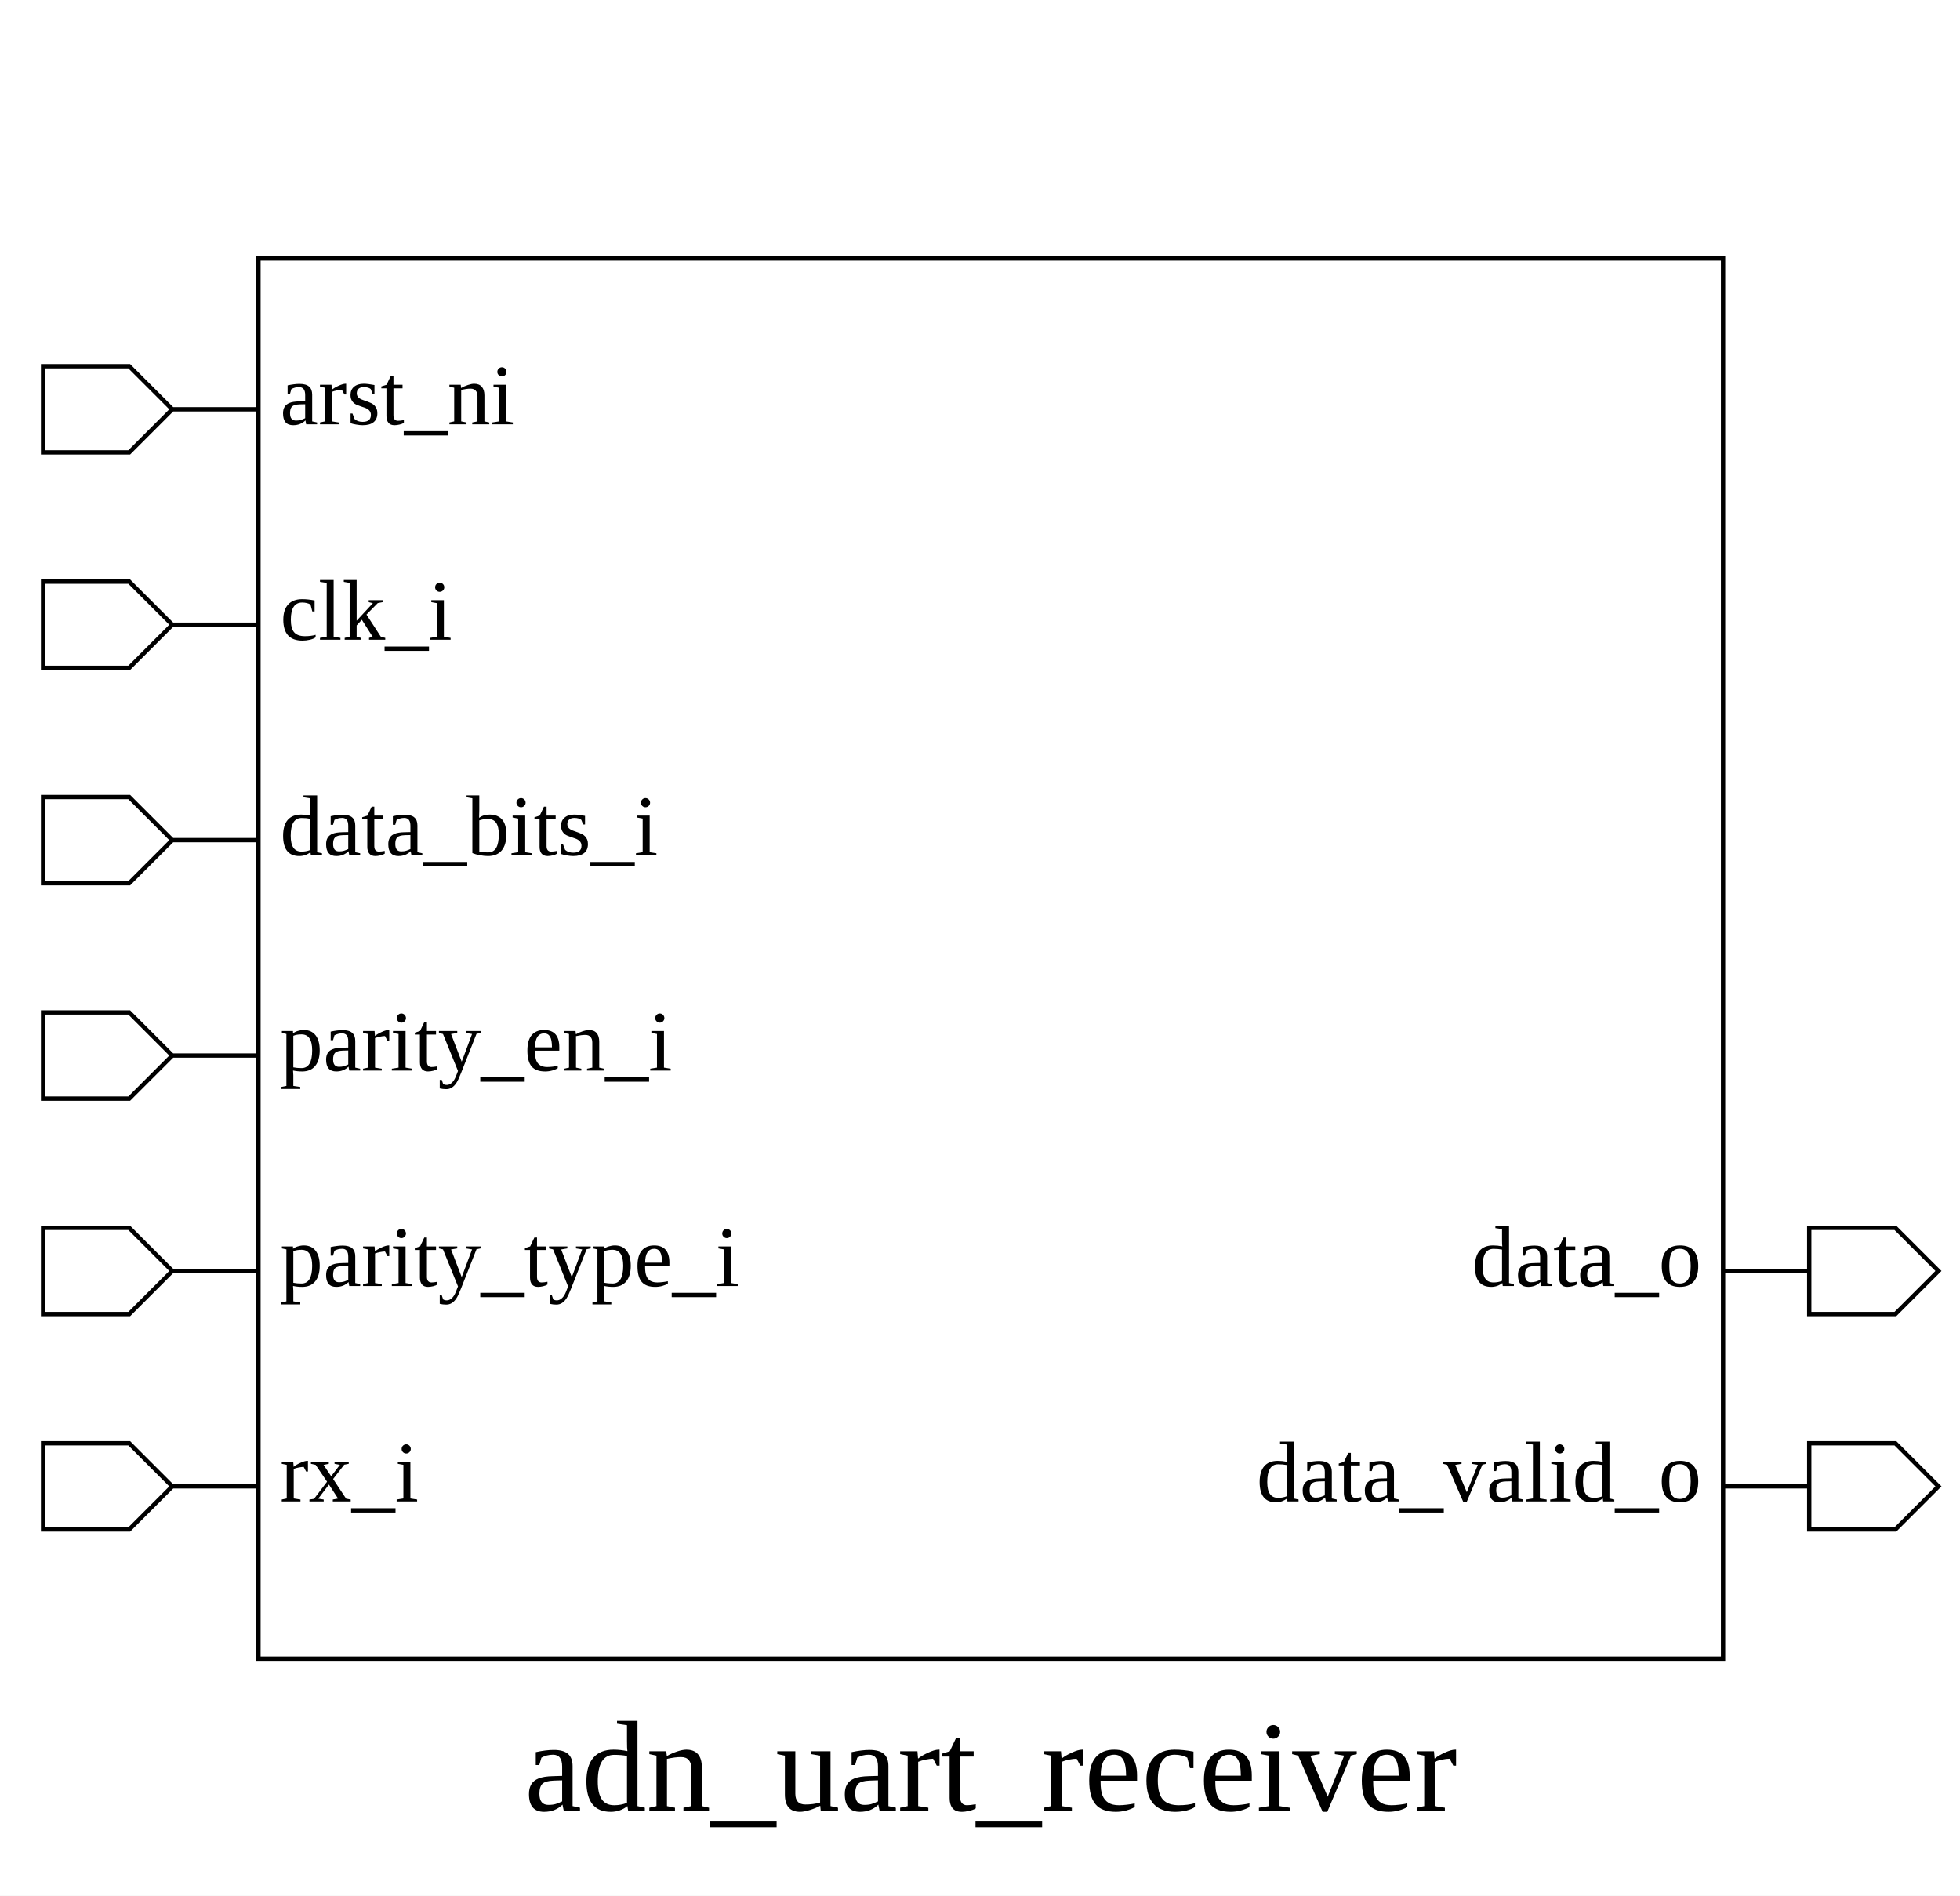
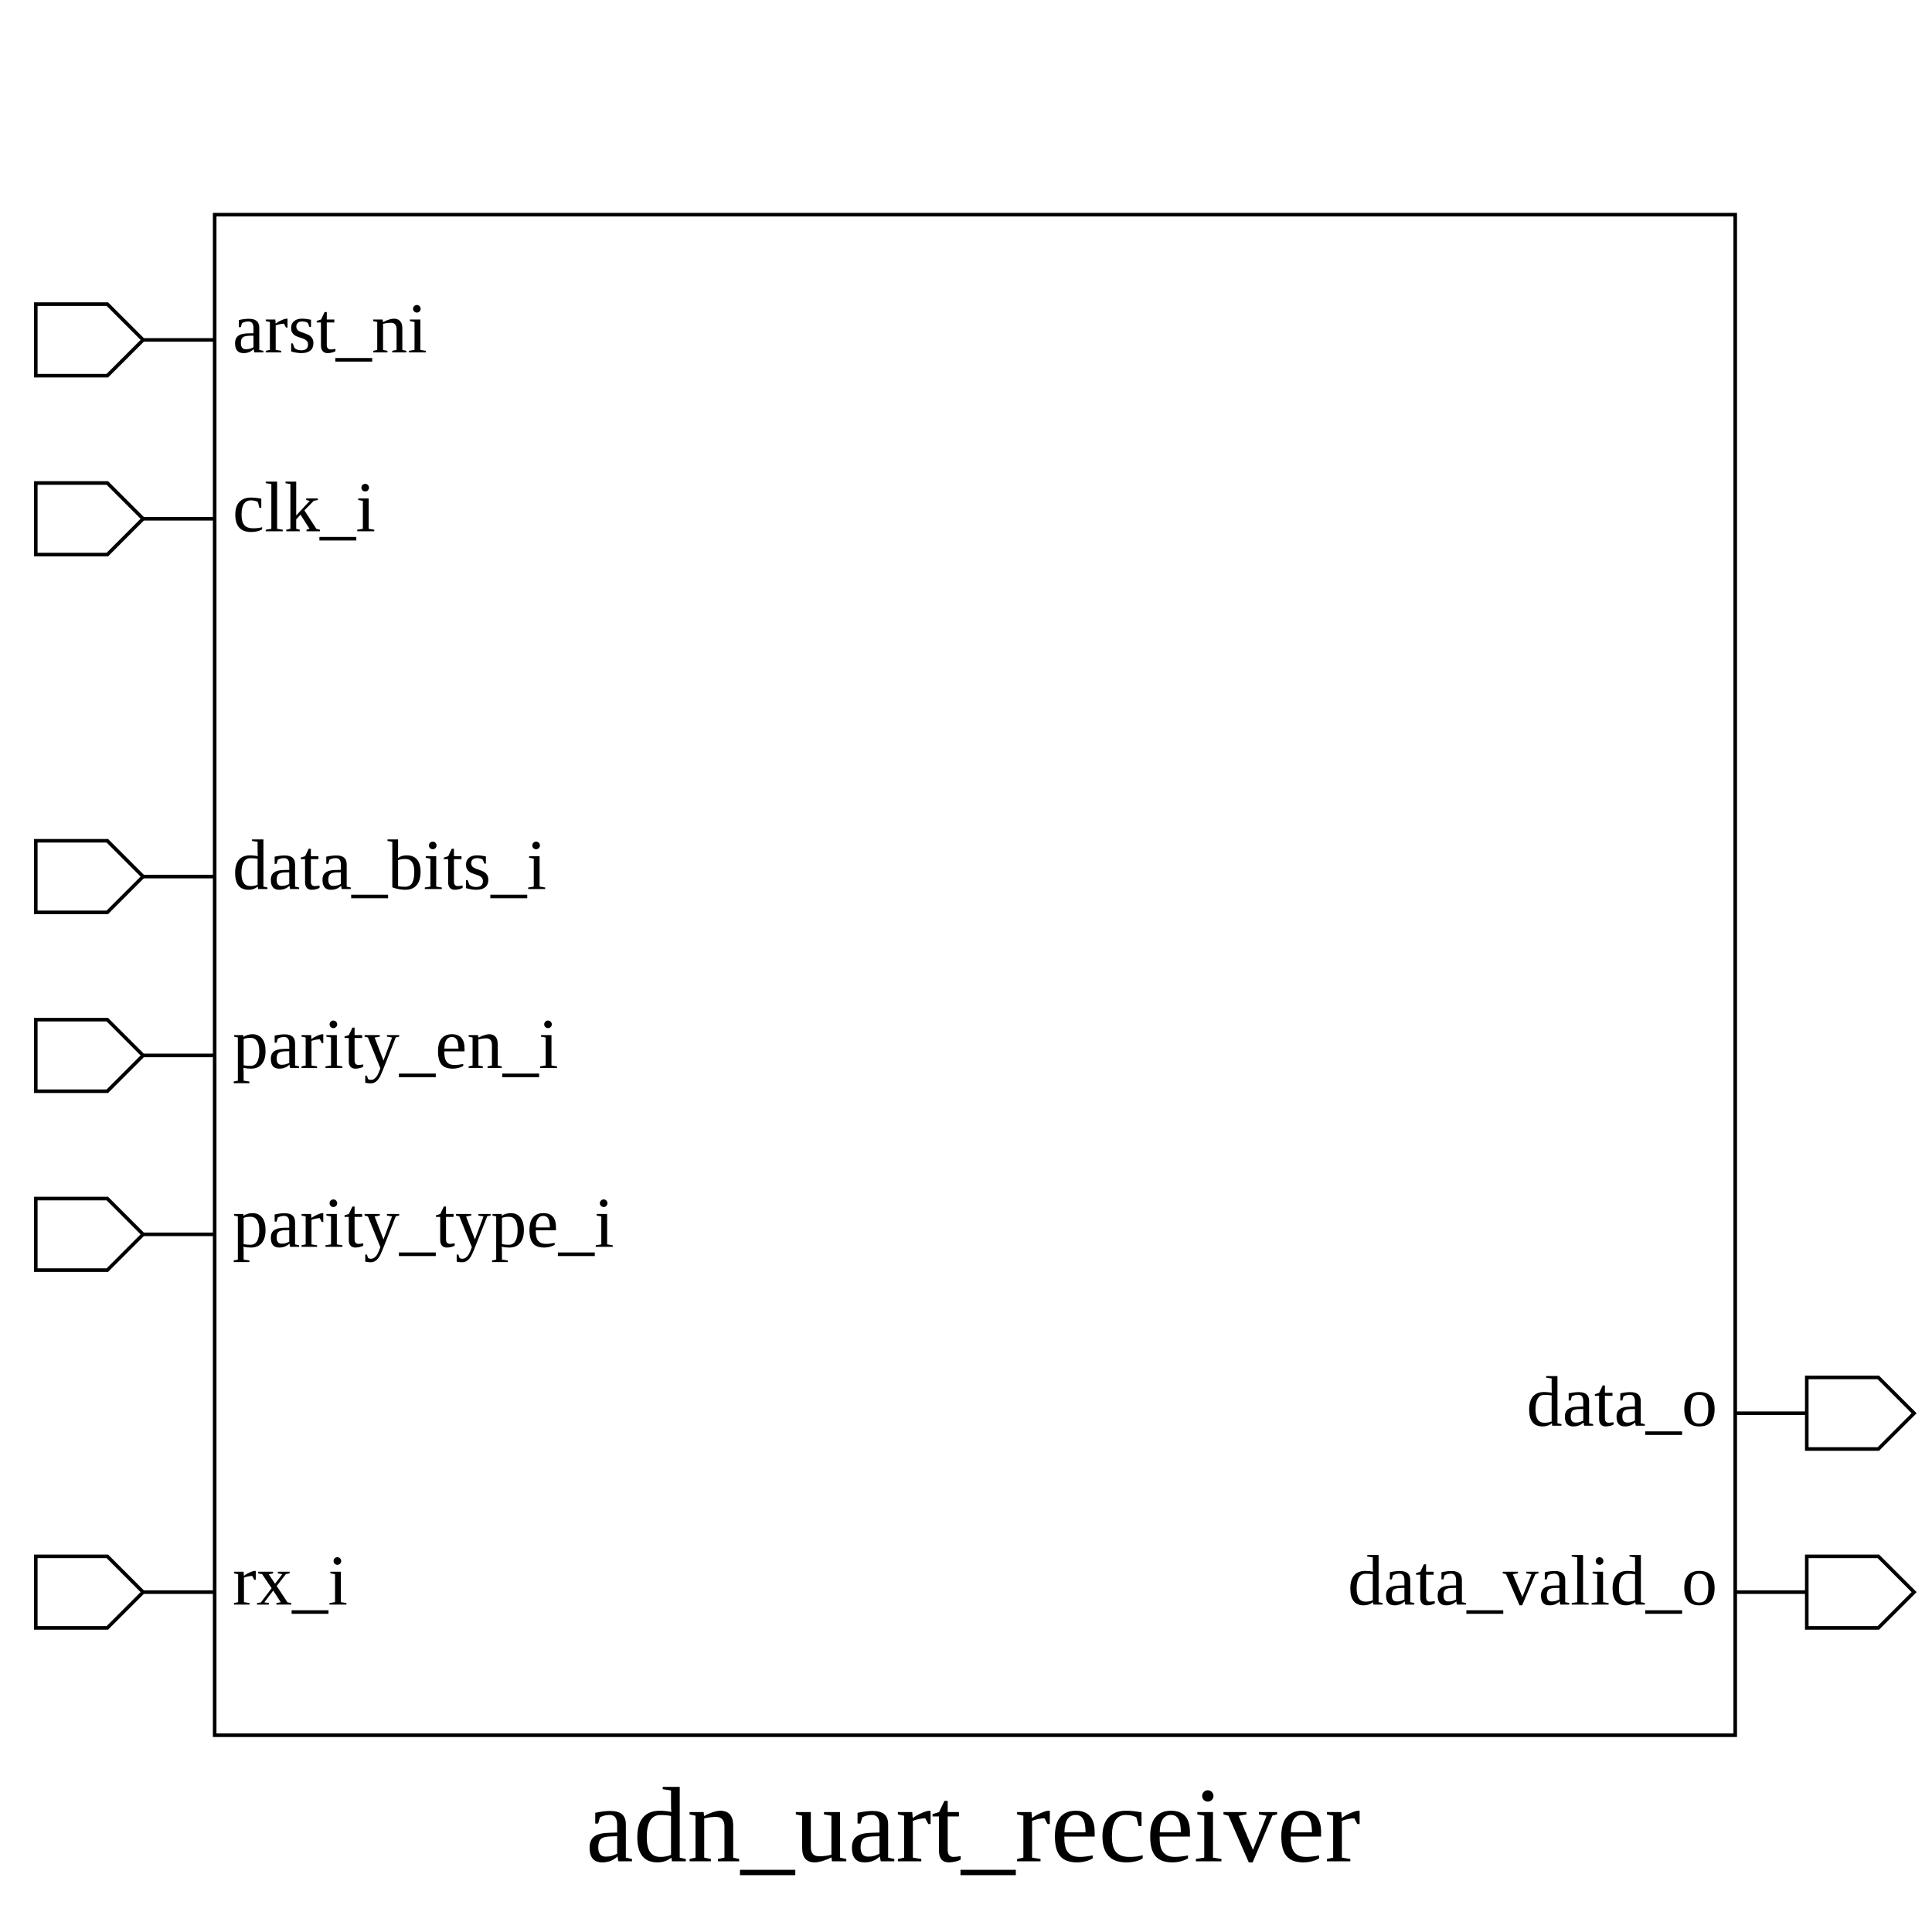
- <svg xmlns="http://www.w3.org/2000/svg" height="440" width="455">
+ <svg xmlns="http://www.w3.org/2000/svg" height="540" width="540">
  <rect width="100%" height="100%" x="0" y="0" style="fill:white;stroke:white;stroke-width:0" />
  <g style="fill:white;stroke:black;stroke-width:1">
-     <rect width="340" height="325" x="60" y="60" />
+     <rect width="425" height="425" x="60" y="60" />
    <polygon points="10,95 10,85 30,85 40,95 60,95 40,95 30,105 10,105 10,95" />
    <text x="65" y="85" dominant-baseline="hanging" text-anchor="start" font-size="20" style="fill:black;stroke:black;stroke-width:0">arst_ni</text>
    <polygon points="10,145 10,135 30,135 40,145 60,145 40,145 30,155 10,155 10,145" />
    <text x="65" y="135" dominant-baseline="hanging" text-anchor="start" font-size="20" style="fill:black;stroke:black;stroke-width:0">clk_i</text>
-     <polygon points="10,195 10,185 30,185 40,195 60,195 40,195 30,205 10,205 10,195" />
-     <text x="65" y="185" dominant-baseline="hanging" text-anchor="start" font-size="20" style="fill:black;stroke:black;stroke-width:0">data_bits_i</text>
    <polygon points="10,245 10,235 30,235 40,245 60,245 40,245 30,255 10,255 10,245" />
-     <text x="65" y="235" dominant-baseline="hanging" text-anchor="start" font-size="20" style="fill:black;stroke:black;stroke-width:0">parity_en_i</text>
+     <text x="65" y="235" dominant-baseline="hanging" text-anchor="start" font-size="20" style="fill:black;stroke:black;stroke-width:0">data_bits_i</text>
    <polygon points="10,295 10,285 30,285 40,295 60,295 40,295 30,305 10,305 10,295" />
-     <text x="65" y="285" dominant-baseline="hanging" text-anchor="start" font-size="20" style="fill:black;stroke:black;stroke-width:0">parity_type_i</text>
+     <text x="65" y="285" dominant-baseline="hanging" text-anchor="start" font-size="20" style="fill:black;stroke:black;stroke-width:0">parity_en_i</text>
    <polygon points="10,345 10,335 30,335 40,345 60,345 40,345 30,355 10,355 10,345" />
-     <text x="65" y="335" dominant-baseline="hanging" text-anchor="start" font-size="20" style="fill:black;stroke:black;stroke-width:0">rx_i</text>
-     <polygon points="400,295 420,295 420,285 440,285 450,295 440,305 420,305 420,295 400,295" />
-     <text x="395" y="285" dominant-baseline="hanging" text-anchor="end" font-size="20" style="fill:black;stroke:black;stroke-width:0">data_o</text>
-     <polygon points="400,345 420,345 420,335 440,335 450,345 440,355 420,355 420,345 400,345" />
-     <text x="395" y="335" dominant-baseline="hanging" text-anchor="end" font-size="20" style="fill:black;stroke:black;stroke-width:0">data_valid_o</text>
-     <text x="230" y="400" dominant-baseline="hanging" text-anchor="middle" font-size="30" style="fill:black;stroke:black;stroke-width:0">adn_uart_receiver</text>
+     <text x="65" y="335" dominant-baseline="hanging" text-anchor="start" font-size="20" style="fill:black;stroke:black;stroke-width:0">parity_type_i</text>
+     <polygon points="10,445 10,435 30,435 40,445 60,445 40,445 30,455 10,455 10,445" />
+     <text x="65" y="435" dominant-baseline="hanging" text-anchor="start" font-size="20" style="fill:black;stroke:black;stroke-width:0">rx_i</text>
+     <polygon points="485,395 505,395 505,385 525,385 535,395 525,405 505,405 505,395 485,395" />
+     <text x="480" y="385" dominant-baseline="hanging" text-anchor="end" font-size="20" style="fill:black;stroke:black;stroke-width:0">data_o</text>
+     <polygon points="485,445 505,445 505,435 525,435 535,445 525,455 505,455 505,445 485,445" />
+     <text x="480" y="435" dominant-baseline="hanging" text-anchor="end" font-size="20" style="fill:black;stroke:black;stroke-width:0">data_valid_o</text>
+     <text x="272" y="500" dominant-baseline="hanging" text-anchor="middle" font-size="30" style="fill:black;stroke:black;stroke-width:0">adn_uart_receiver</text>
  </g>
</svg>
